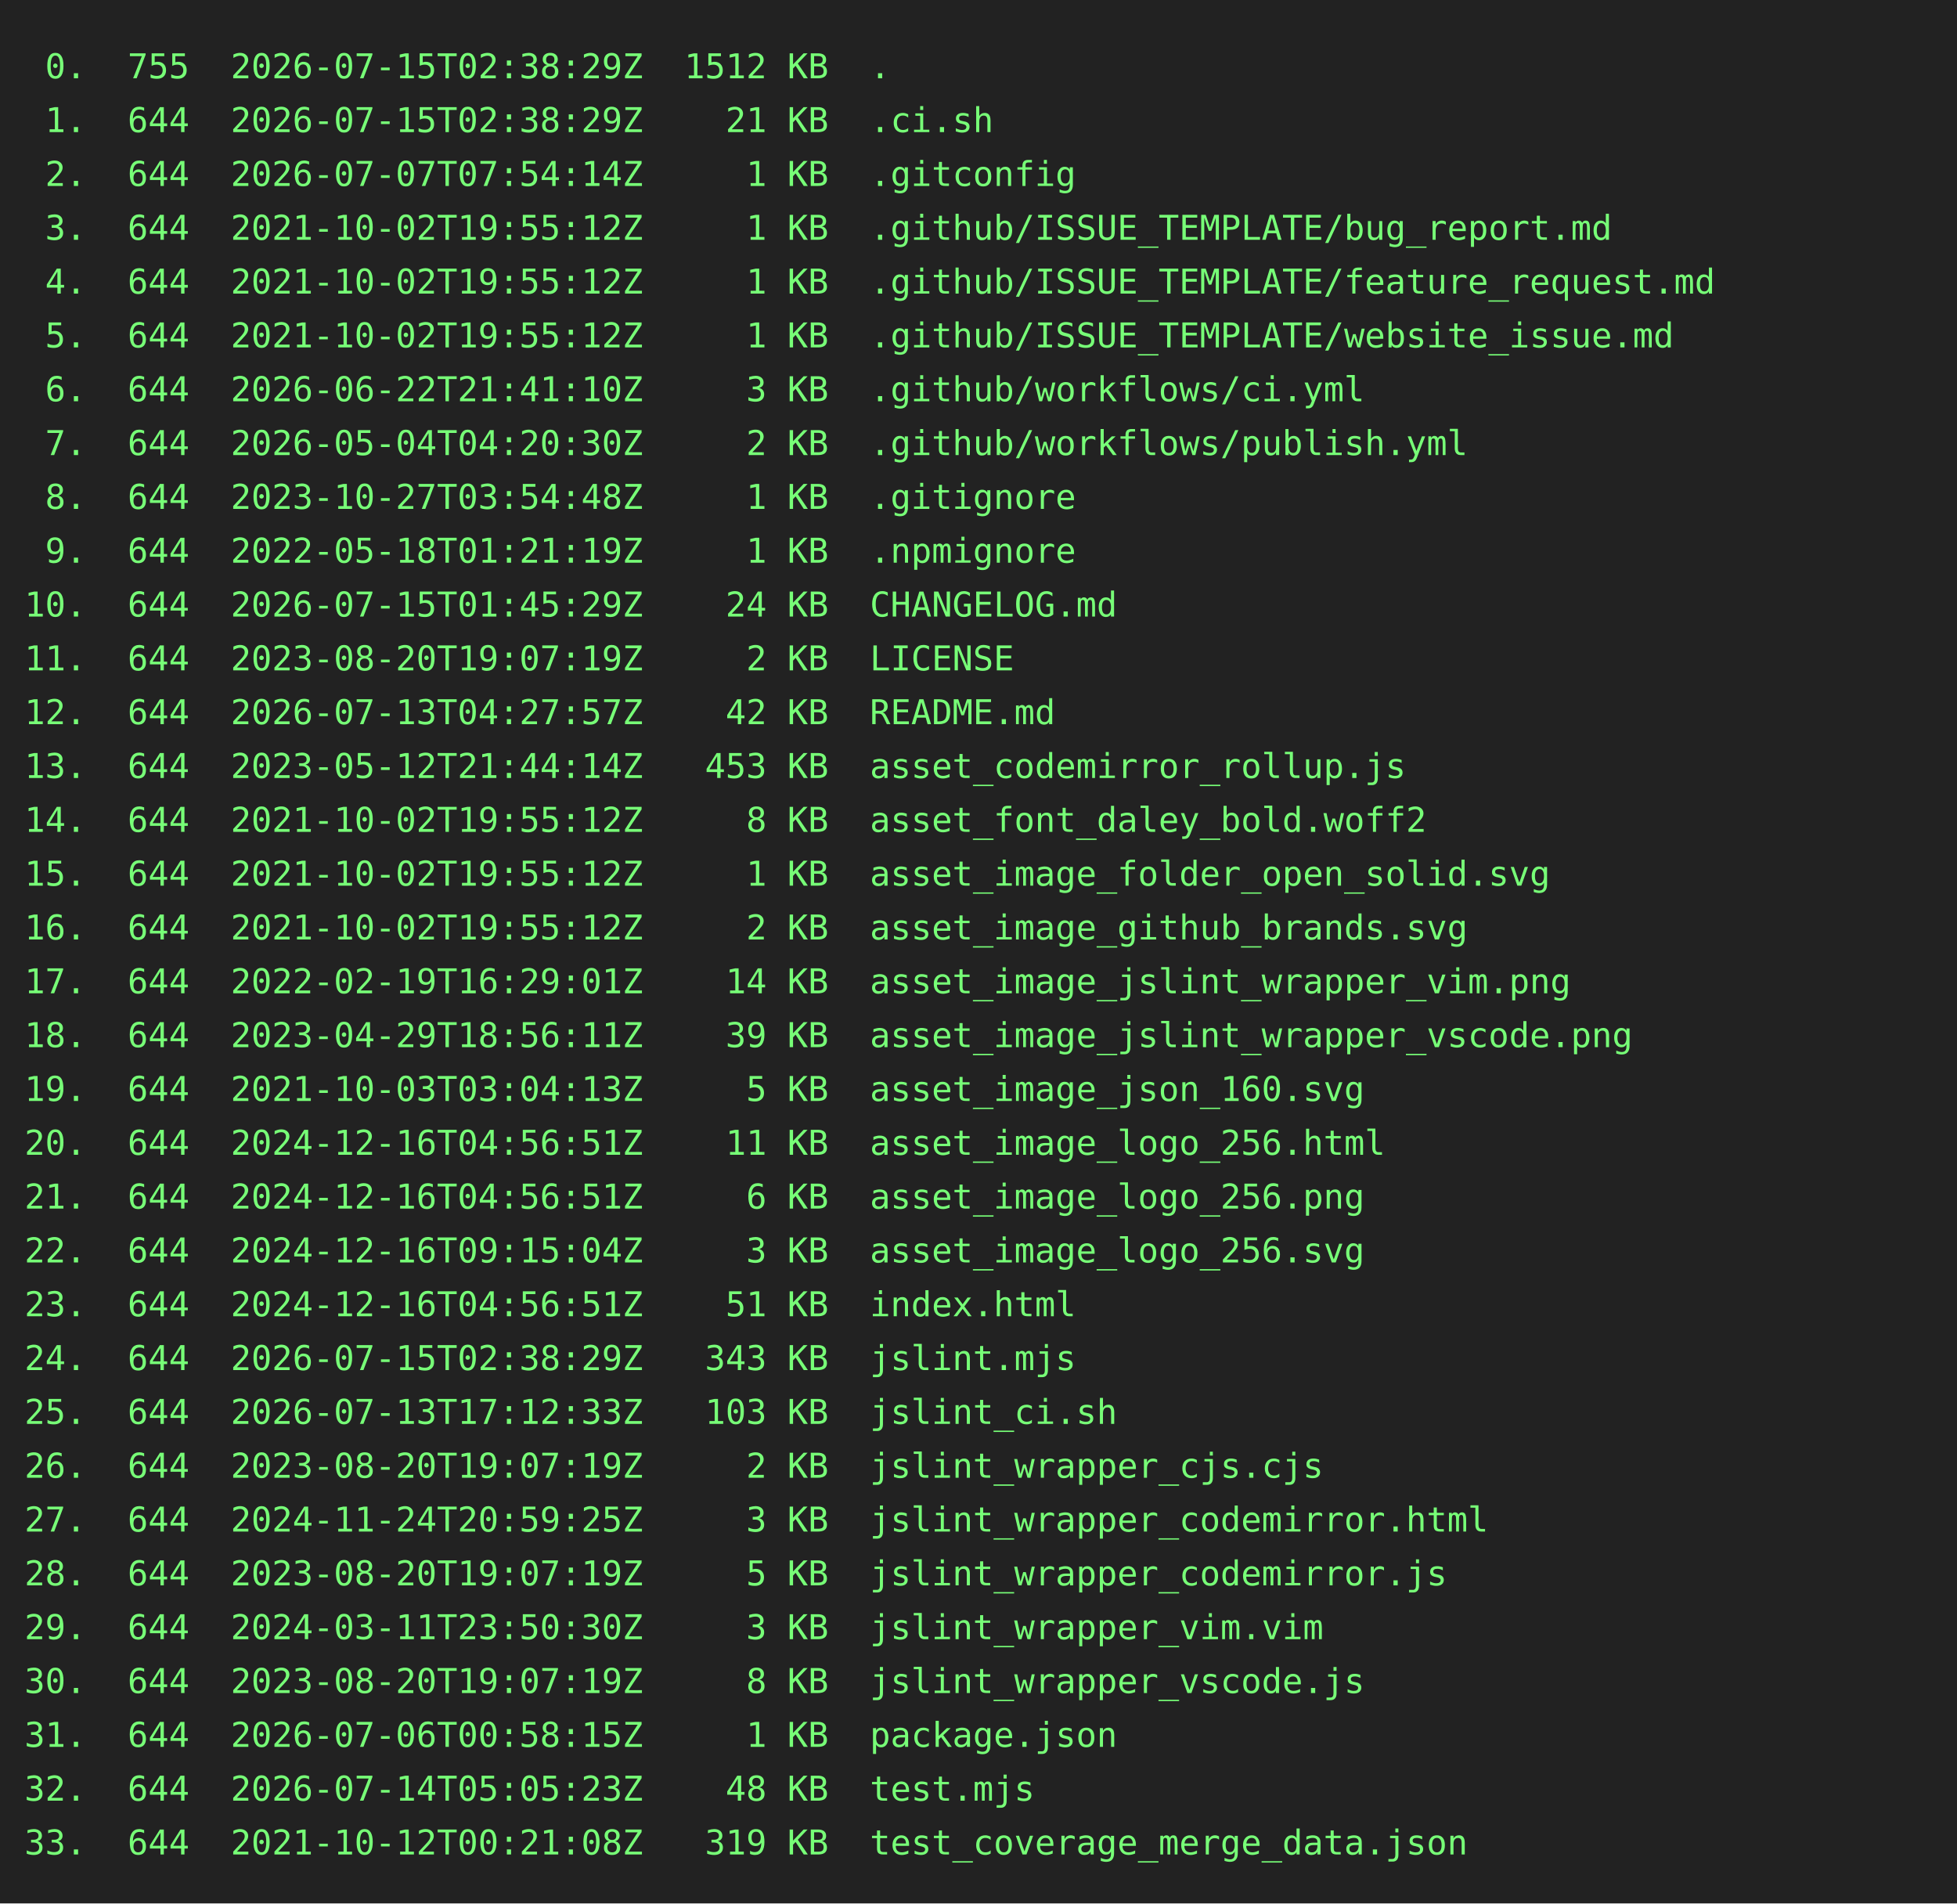
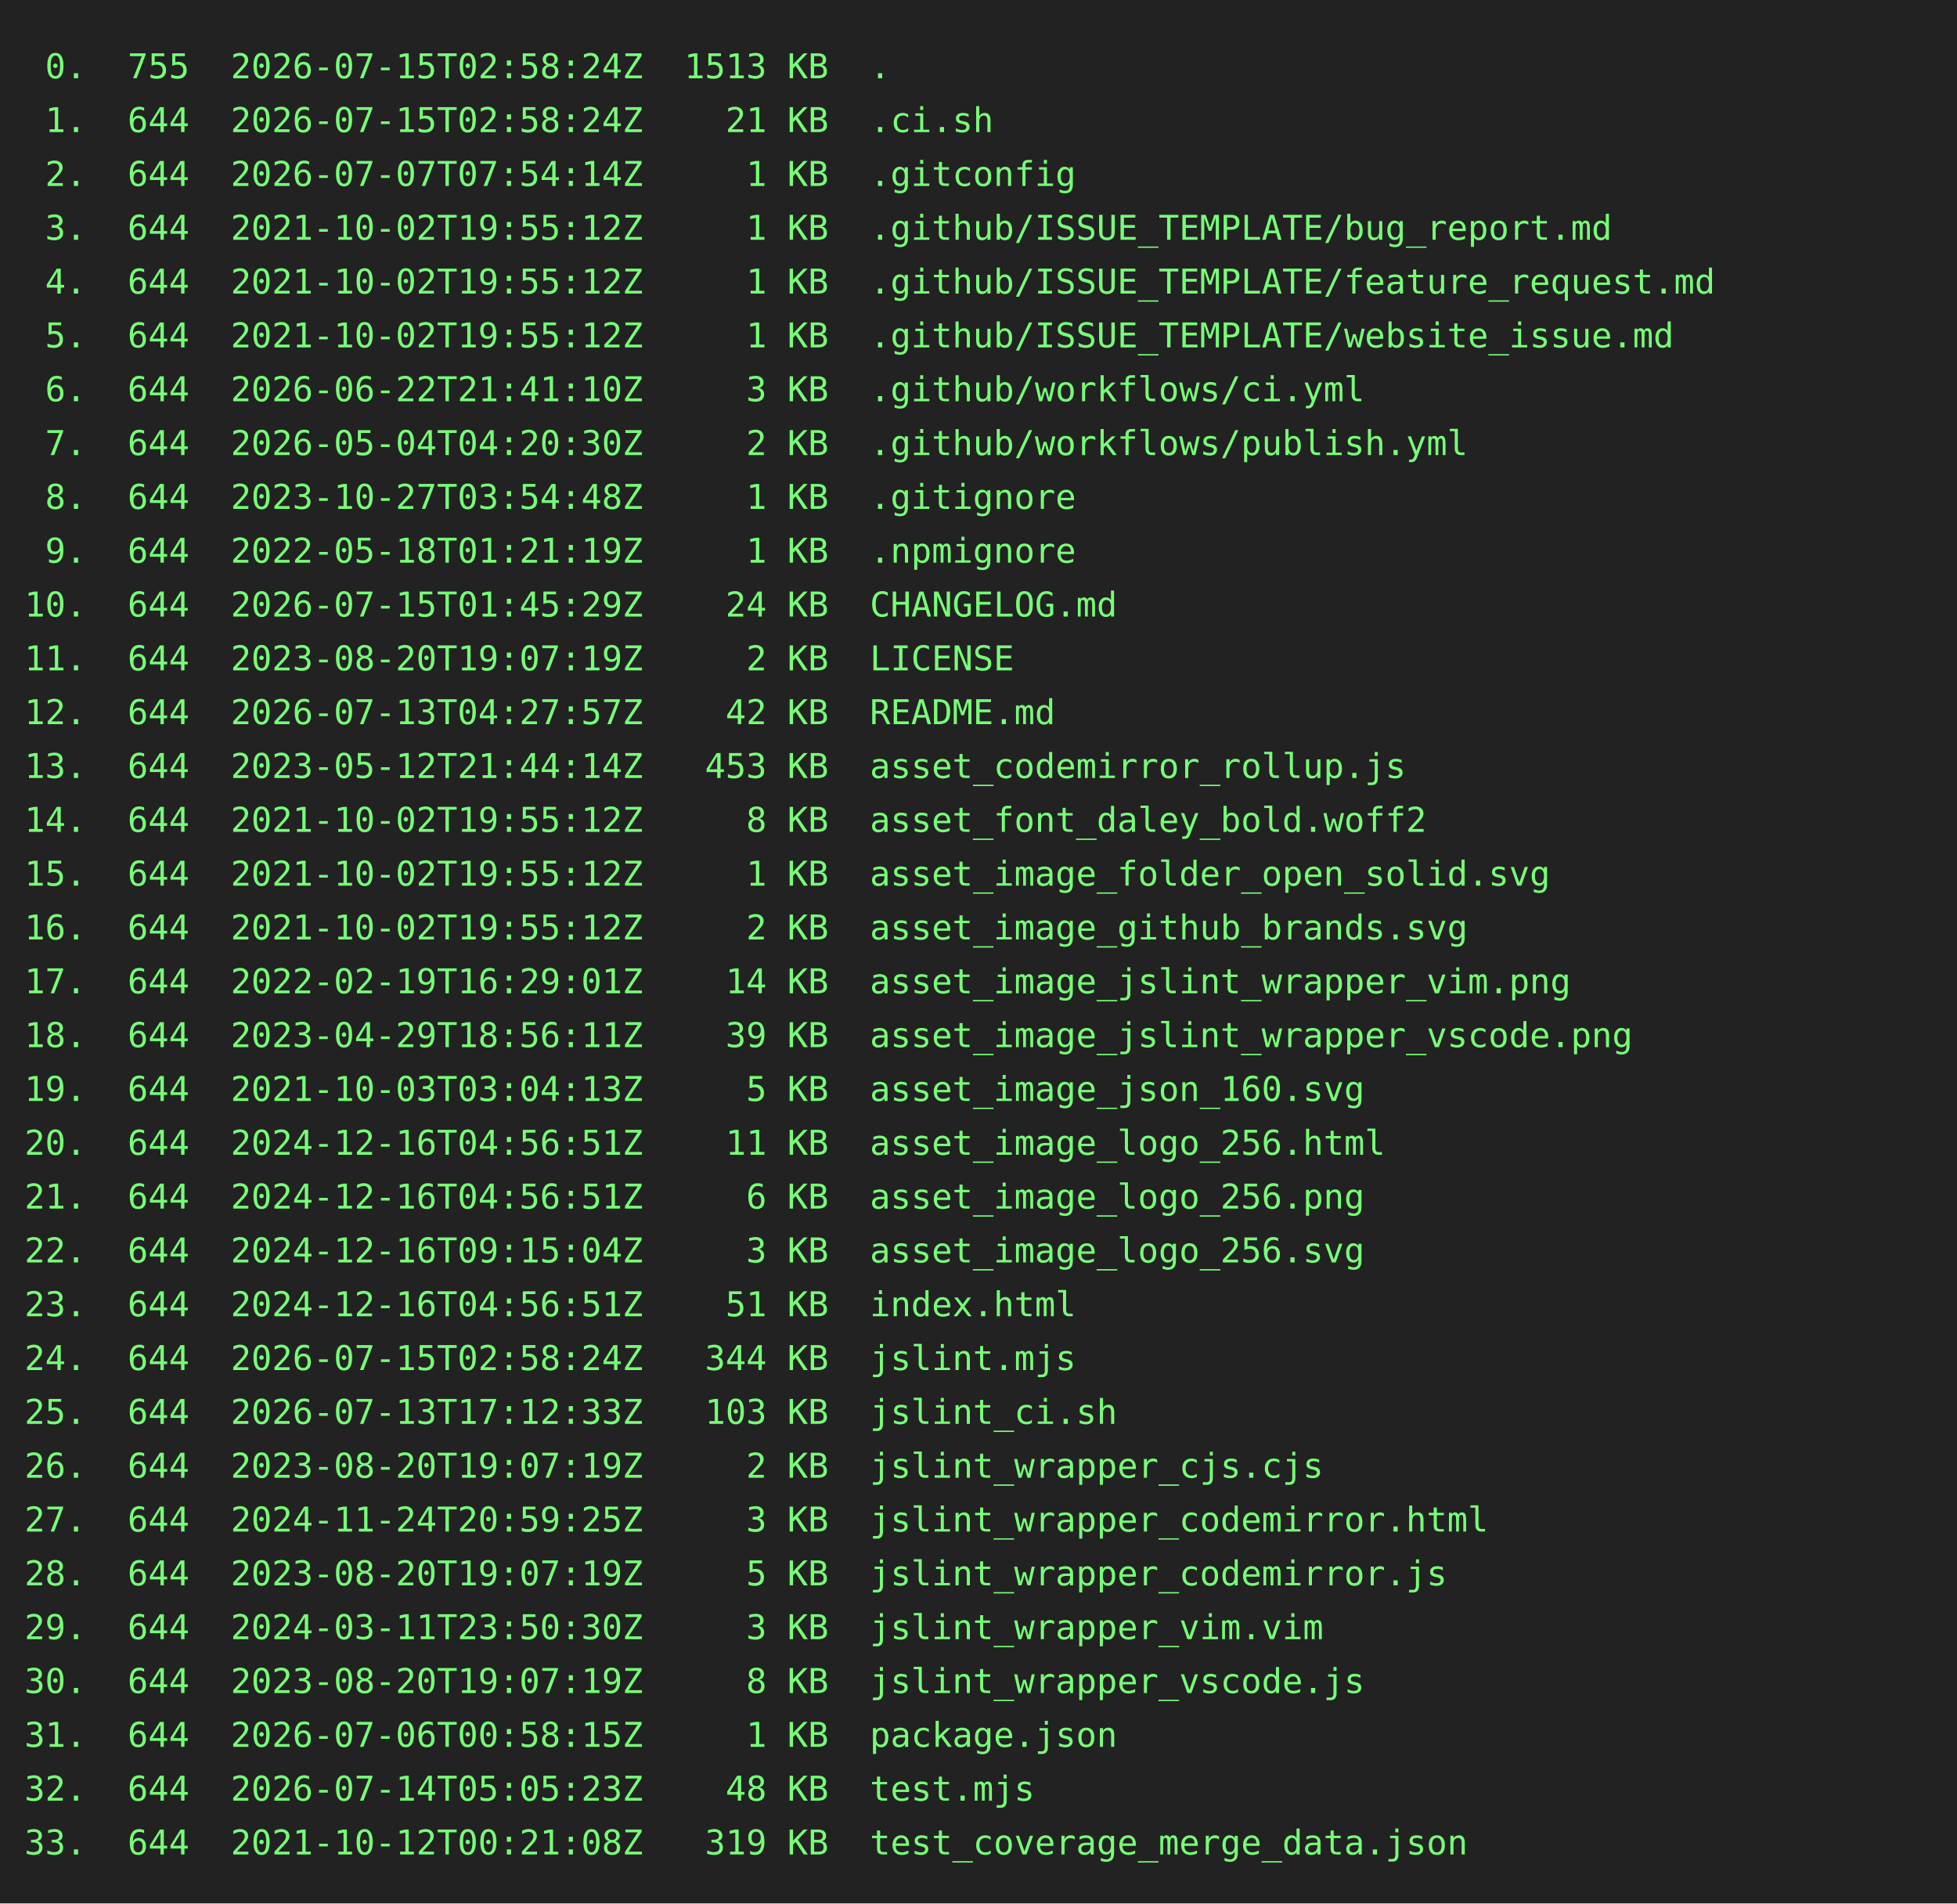
<svg xmlns="http://www.w3.org/2000/svg" height="778" width="800">
  <rect height="778" fill="#222" width="800" />
  <text fill="#7f7" font-family="consolas, menlo, monospace" font-size="14" xml:space="preserve">
-     <tspan lengthAdjust="spacingAndGlyphs" textLength="768" x="10" y="32"> 0.  755  2026-07-15T02:38:29Z  1512 KB  .                                                       </tspan>
-     <tspan lengthAdjust="spacingAndGlyphs" textLength="768" x="10" y="54"> 1.  644  2026-07-15T02:38:29Z    21 KB  .ci.sh                                                  </tspan>
+     <tspan lengthAdjust="spacingAndGlyphs" textLength="768" x="10" y="32"> 0.  755  2026-07-15T02:58:24Z  1513 KB  .                                                       </tspan>
+     <tspan lengthAdjust="spacingAndGlyphs" textLength="768" x="10" y="54"> 1.  644  2026-07-15T02:58:24Z    21 KB  .ci.sh                                                  </tspan>
    <tspan lengthAdjust="spacingAndGlyphs" textLength="768" x="10" y="76"> 2.  644  2026-07-07T07:54:14Z     1 KB  .gitconfig                                              </tspan>
    <tspan lengthAdjust="spacingAndGlyphs" textLength="768" x="10" y="98"> 3.  644  2021-10-02T19:55:12Z     1 KB  .github/ISSUE_TEMPLATE/bug_report.md                    </tspan>
    <tspan lengthAdjust="spacingAndGlyphs" textLength="768" x="10" y="120"> 4.  644  2021-10-02T19:55:12Z     1 KB  .github/ISSUE_TEMPLATE/feature_request.md               </tspan>
    <tspan lengthAdjust="spacingAndGlyphs" textLength="768" x="10" y="142"> 5.  644  2021-10-02T19:55:12Z     1 KB  .github/ISSUE_TEMPLATE/website_issue.md                 </tspan>
    <tspan lengthAdjust="spacingAndGlyphs" textLength="768" x="10" y="164"> 6.  644  2026-06-22T21:41:10Z     3 KB  .github/workflows/ci.yml                                </tspan>
    <tspan lengthAdjust="spacingAndGlyphs" textLength="768" x="10" y="186"> 7.  644  2026-05-04T04:20:30Z     2 KB  .github/workflows/publish.yml                           </tspan>
    <tspan lengthAdjust="spacingAndGlyphs" textLength="768" x="10" y="208"> 8.  644  2023-10-27T03:54:48Z     1 KB  .gitignore                                              </tspan>
    <tspan lengthAdjust="spacingAndGlyphs" textLength="768" x="10" y="230"> 9.  644  2022-05-18T01:21:19Z     1 KB  .npmignore                                              </tspan>
    <tspan lengthAdjust="spacingAndGlyphs" textLength="768" x="10" y="252">10.  644  2026-07-15T01:45:29Z    24 KB  CHANGELOG.md                                            </tspan>
    <tspan lengthAdjust="spacingAndGlyphs" textLength="768" x="10" y="274">11.  644  2023-08-20T19:07:19Z     2 KB  LICENSE                                                 </tspan>
    <tspan lengthAdjust="spacingAndGlyphs" textLength="768" x="10" y="296">12.  644  2026-07-13T04:27:57Z    42 KB  README.md                                               </tspan>
    <tspan lengthAdjust="spacingAndGlyphs" textLength="768" x="10" y="318">13.  644  2023-05-12T21:44:14Z   453 KB  asset_codemirror_rollup.js                              </tspan>
    <tspan lengthAdjust="spacingAndGlyphs" textLength="768" x="10" y="340">14.  644  2021-10-02T19:55:12Z     8 KB  asset_font_daley_bold.woff2                             </tspan>
    <tspan lengthAdjust="spacingAndGlyphs" textLength="768" x="10" y="362">15.  644  2021-10-02T19:55:12Z     1 KB  asset_image_folder_open_solid.svg                       </tspan>
    <tspan lengthAdjust="spacingAndGlyphs" textLength="768" x="10" y="384">16.  644  2021-10-02T19:55:12Z     2 KB  asset_image_github_brands.svg                           </tspan>
    <tspan lengthAdjust="spacingAndGlyphs" textLength="768" x="10" y="406">17.  644  2022-02-19T16:29:01Z    14 KB  asset_image_jslint_wrapper_vim.png                      </tspan>
    <tspan lengthAdjust="spacingAndGlyphs" textLength="768" x="10" y="428">18.  644  2023-04-29T18:56:11Z    39 KB  asset_image_jslint_wrapper_vscode.png                   </tspan>
    <tspan lengthAdjust="spacingAndGlyphs" textLength="768" x="10" y="450">19.  644  2021-10-03T03:04:13Z     5 KB  asset_image_json_160.svg                                </tspan>
    <tspan lengthAdjust="spacingAndGlyphs" textLength="768" x="10" y="472">20.  644  2024-12-16T04:56:51Z    11 KB  asset_image_logo_256.html                               </tspan>
    <tspan lengthAdjust="spacingAndGlyphs" textLength="768" x="10" y="494">21.  644  2024-12-16T04:56:51Z     6 KB  asset_image_logo_256.png                                </tspan>
    <tspan lengthAdjust="spacingAndGlyphs" textLength="768" x="10" y="516">22.  644  2024-12-16T09:15:04Z     3 KB  asset_image_logo_256.svg                                </tspan>
    <tspan lengthAdjust="spacingAndGlyphs" textLength="768" x="10" y="538">23.  644  2024-12-16T04:56:51Z    51 KB  index.html                                              </tspan>
-     <tspan lengthAdjust="spacingAndGlyphs" textLength="768" x="10" y="560">24.  644  2026-07-15T02:38:29Z   343 KB  jslint.mjs                                              </tspan>
+     <tspan lengthAdjust="spacingAndGlyphs" textLength="768" x="10" y="560">24.  644  2026-07-15T02:58:24Z   344 KB  jslint.mjs                                              </tspan>
    <tspan lengthAdjust="spacingAndGlyphs" textLength="768" x="10" y="582">25.  644  2026-07-13T17:12:33Z   103 KB  jslint_ci.sh                                            </tspan>
    <tspan lengthAdjust="spacingAndGlyphs" textLength="768" x="10" y="604">26.  644  2023-08-20T19:07:19Z     2 KB  jslint_wrapper_cjs.cjs                                  </tspan>
    <tspan lengthAdjust="spacingAndGlyphs" textLength="768" x="10" y="626">27.  644  2024-11-24T20:59:25Z     3 KB  jslint_wrapper_codemirror.html                          </tspan>
    <tspan lengthAdjust="spacingAndGlyphs" textLength="768" x="10" y="648">28.  644  2023-08-20T19:07:19Z     5 KB  jslint_wrapper_codemirror.js                            </tspan>
    <tspan lengthAdjust="spacingAndGlyphs" textLength="768" x="10" y="670">29.  644  2024-03-11T23:50:30Z     3 KB  jslint_wrapper_vim.vim                                  </tspan>
    <tspan lengthAdjust="spacingAndGlyphs" textLength="768" x="10" y="692">30.  644  2023-08-20T19:07:19Z     8 KB  jslint_wrapper_vscode.js                                </tspan>
    <tspan lengthAdjust="spacingAndGlyphs" textLength="768" x="10" y="714">31.  644  2026-07-06T00:58:15Z     1 KB  package.json                                            </tspan>
    <tspan lengthAdjust="spacingAndGlyphs" textLength="768" x="10" y="736">32.  644  2026-07-14T05:05:23Z    48 KB  test.mjs                                                </tspan>
    <tspan lengthAdjust="spacingAndGlyphs" textLength="768" x="10" y="758">33.  644  2021-10-12T00:21:08Z   319 KB  test_coverage_merge_data.json                           </tspan>
  </text>
</svg>
